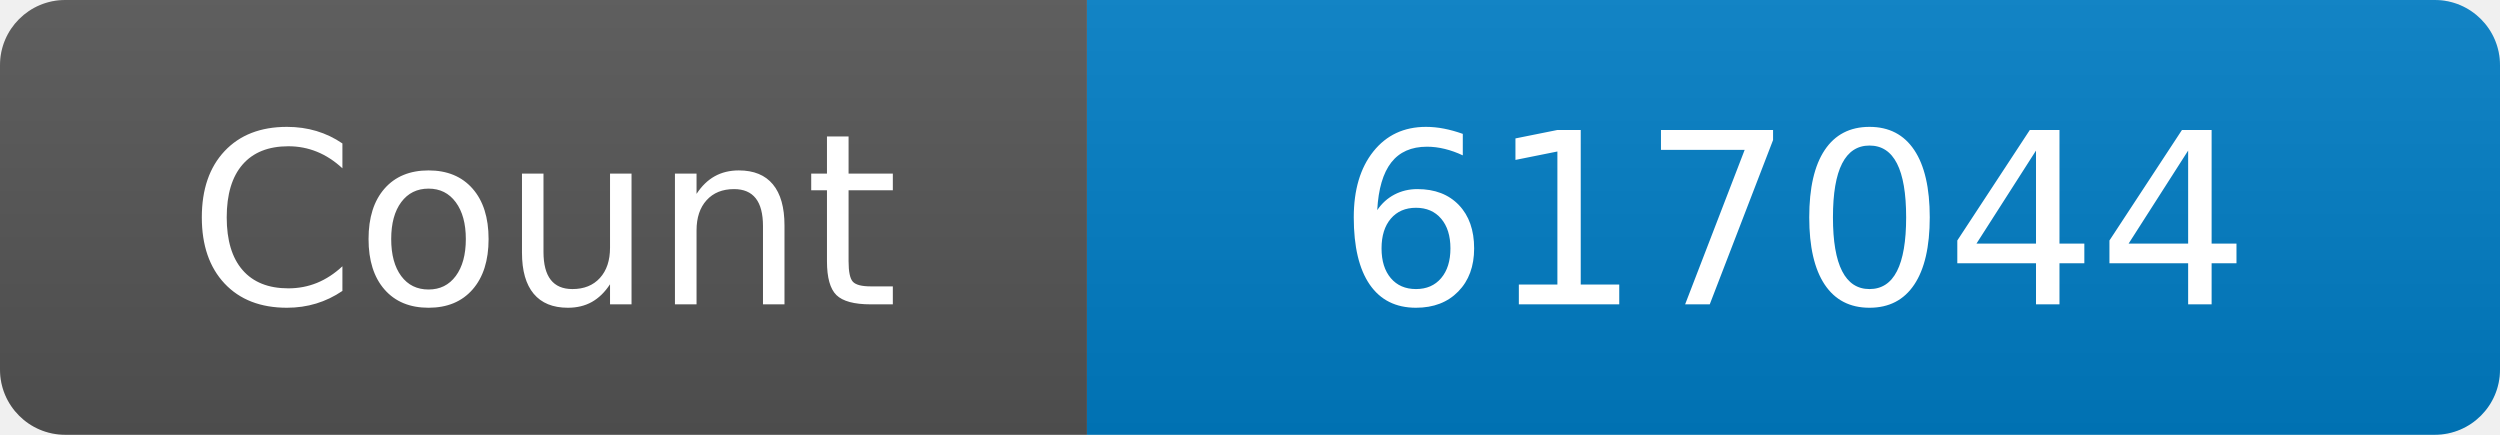
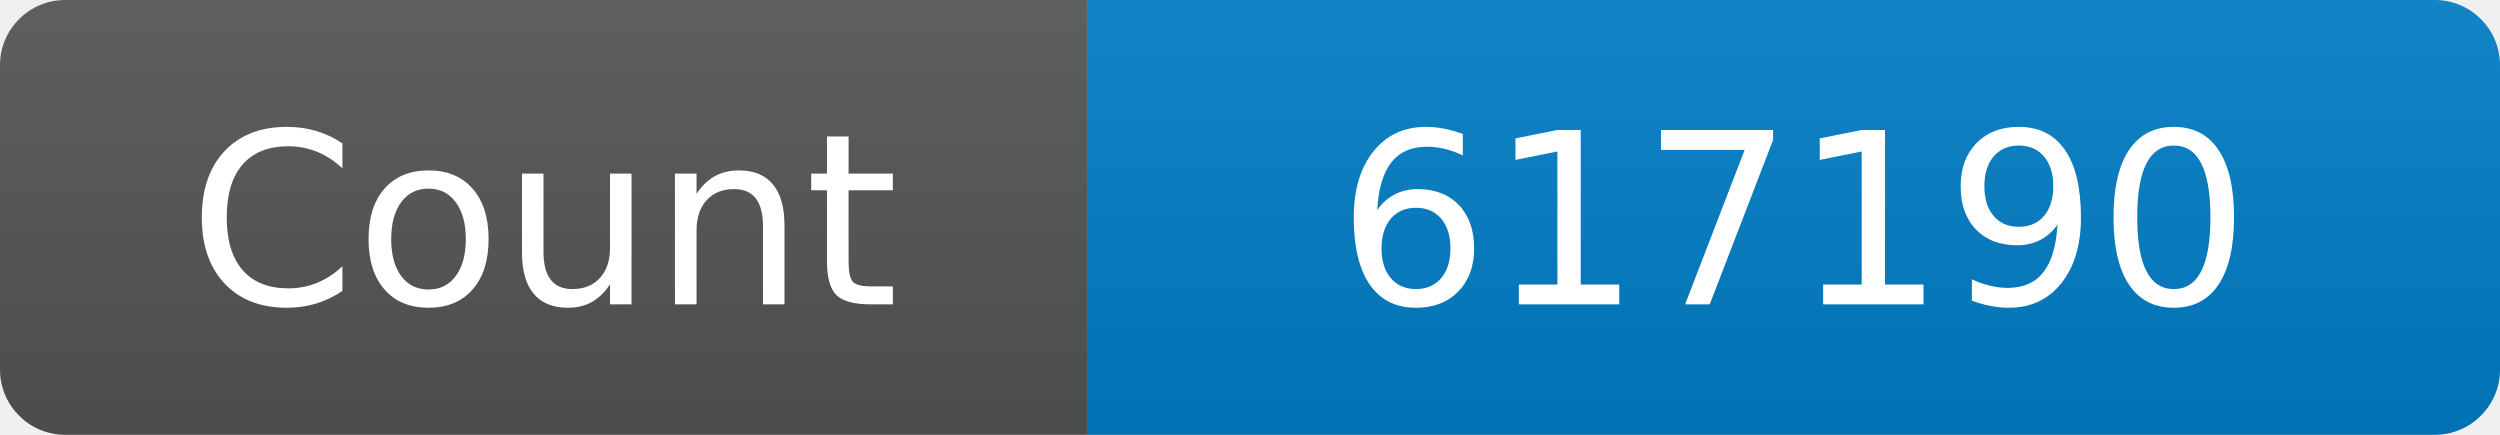
<svg xmlns="http://www.w3.org/2000/svg" width="115" height="20" role="img" aria-label="Maintained?: yes">
  <linearGradient id="s" x2="0" y2="100%">
    <stop offset="0" stop-color="#bbb" stop-opacity=".1" />
    <stop offset="1" stop-opacity=".1" />
  </linearGradient>
  <clipPath id="r">
    <rect width="115" height="20" rx="3" fill="#fff" />
  </clipPath>
  <g clip-path="url(#r)">
    <rect width="50" height="20" fill="#555" />
    <rect x="50" width="160" height="20" fill="#007ec6" />
    <rect width="115" height="20" fill="url(#s)" />
  </g>
  <g fill="#fff" text-anchor="middle" font-family="Verdana,Geneva,DejaVu Sans,sans-serif" font-size="110">
    <text x="250" y="140" transform="scale(.1)" fill="#fff">Count</text>
-     <text x="825" y="140" transform="scale(.1)" fill="#fff">617044</text>
+     <text x="825" y="140" transform="scale(.1)" fill="#fff">617190</text>
  </g>
</svg>
